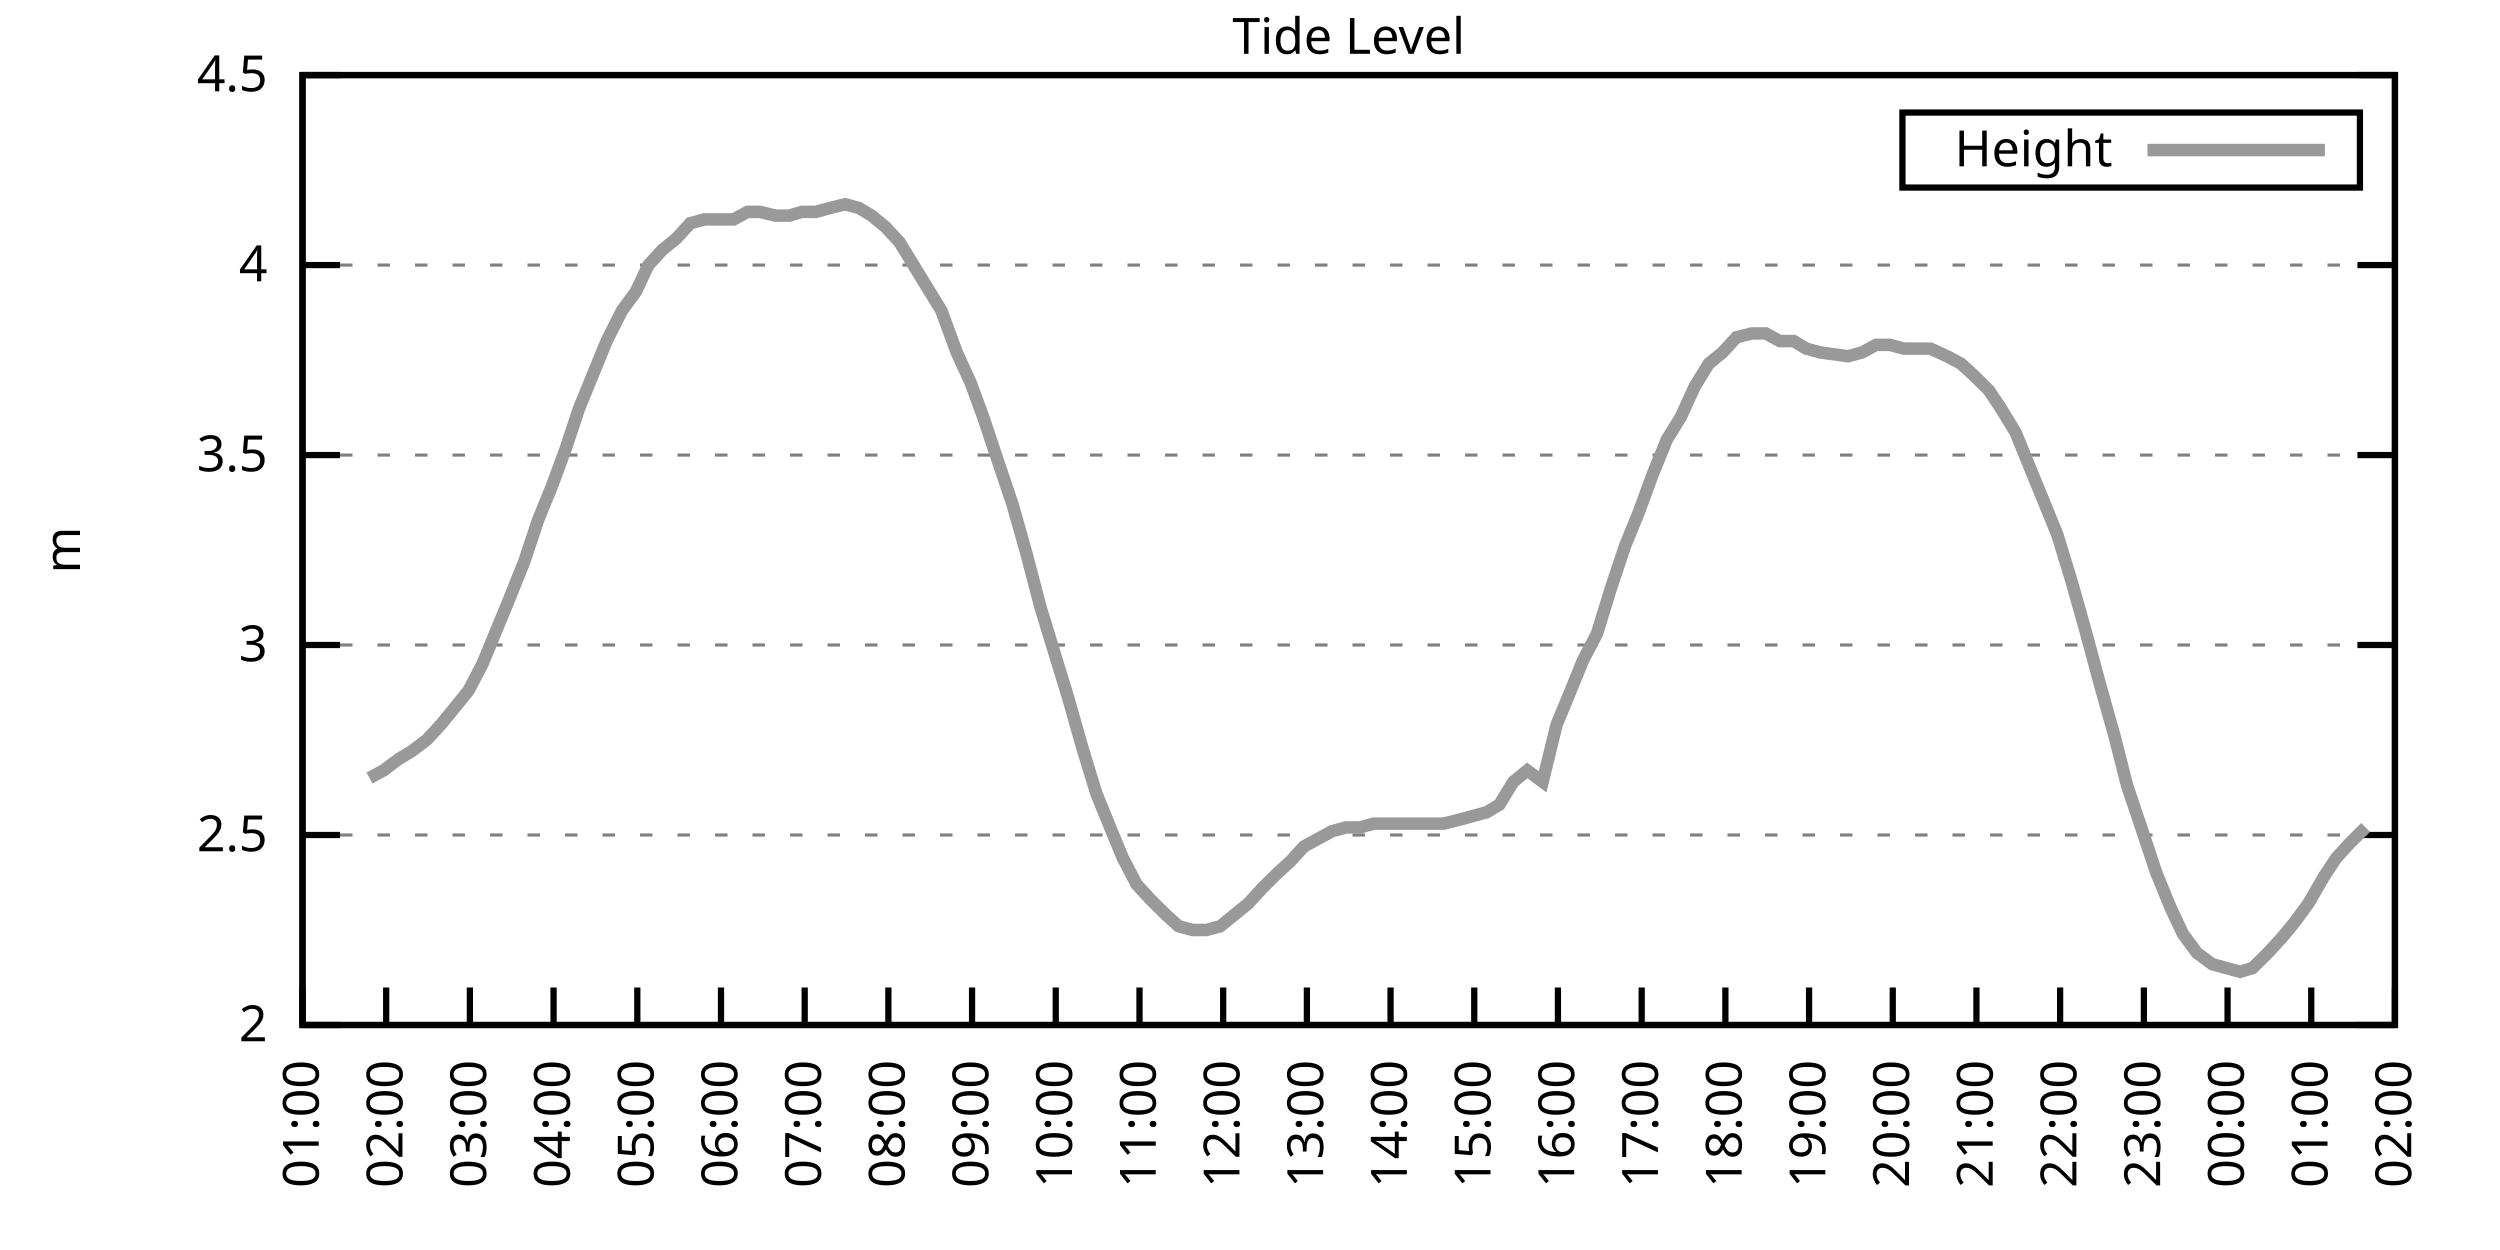
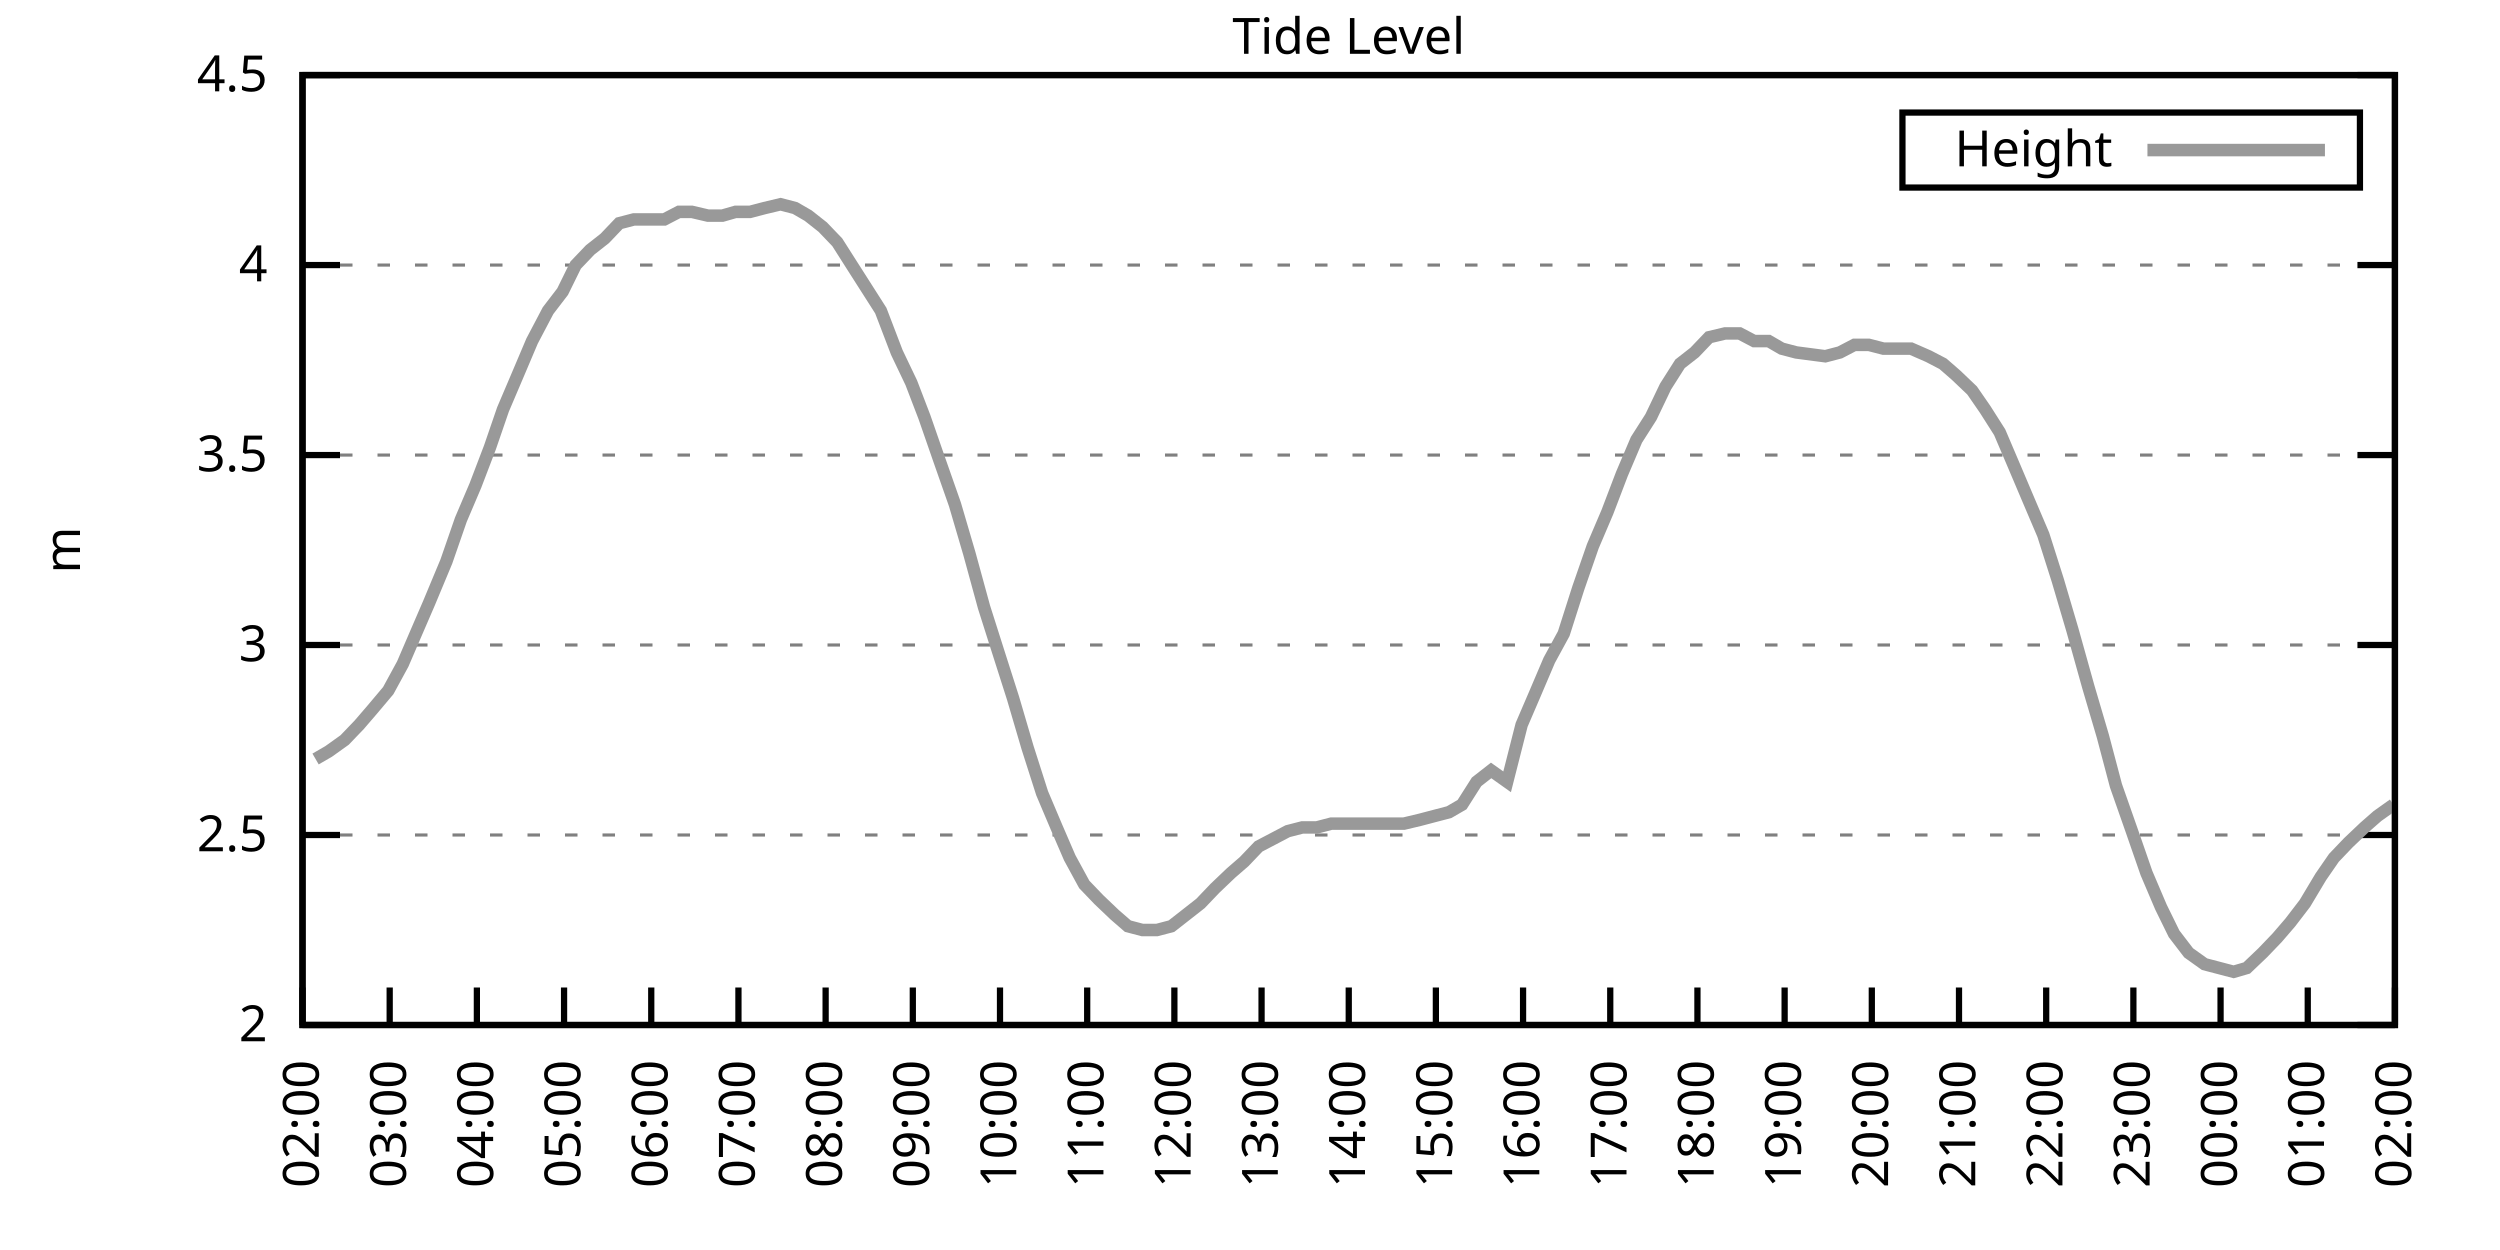
<svg xmlns="http://www.w3.org/2000/svg" xmlns:xlink="http://www.w3.org/1999/xlink" width="400" height="200" viewBox="0 0 400 200">
  <g id="gnuplot_canvas">
    <rect x="0" y="0" width="400" height="200" fill="none" />
    <defs>
      <circle id="gpDot" r="0.5" stroke-width="0.5" stroke="currentColor" />
      <path id="gpPt0" stroke-width="0.333" stroke="currentColor" d="M-1,0 h2 M0,-1 v2" />
      <path id="gpPt1" stroke-width="0.333" stroke="currentColor" d="M-1,-1 L1,1 M1,-1 L-1,1" />
      <path id="gpPt2" stroke-width="0.333" stroke="currentColor" d="M-1,0 L1,0 M0,-1 L0,1 M-1,-1 L1,1 M-1,1 L1,-1" />
      <rect id="gpPt3" stroke-width="0.333" stroke="currentColor" x="-1" y="-1" width="2" height="2" />
      <rect id="gpPt4" stroke-width="0.333" stroke="currentColor" fill="currentColor" x="-1" y="-1" width="2" height="2" />
      <circle id="gpPt5" stroke-width="0.333" stroke="currentColor" cx="0" cy="0" r="1" />
      <use xlink:href="#gpPt5" id="gpPt6" fill="currentColor" stroke="none" />
      <path id="gpPt7" stroke-width="0.333" stroke="currentColor" d="M0,-1.33 L-1.33,0.67 L1.33,0.67 z" />
      <use xlink:href="#gpPt7" id="gpPt8" fill="currentColor" stroke="none" />
      <use xlink:href="#gpPt7" id="gpPt9" stroke="currentColor" transform="rotate(180)" />
      <use xlink:href="#gpPt9" id="gpPt10" fill="currentColor" stroke="none" />
      <use xlink:href="#gpPt3" id="gpPt11" stroke="currentColor" transform="rotate(45)" />
      <use xlink:href="#gpPt11" id="gpPt12" fill="currentColor" stroke="none" />
      <path id="gpPt13" stroke-width="0.333" stroke="currentColor" d="M0,1.330 L1.265,0.411 L0.782,-1.067 L-0.782,-1.076 L-1.265,0.411 z" />
      <use xlink:href="#gpPt13" id="gpPt14" fill="currentColor" stroke="none" />
      <filter id="textbox" filterUnits="objectBoundingBox" x="0" y="0" height="1" width="1">
        <feFlood flood-color="white" flood-opacity="1" result="bgnd" />
        <feComposite in="SourceGraphic" in2="bgnd" operator="atop" />
      </filter>
      <filter id="greybox" filterUnits="objectBoundingBox" x="0" y="0" height="1" width="1">
        <feFlood flood-color="lightgrey" flood-opacity="1" result="grey" />
        <feComposite in="SourceGraphic" in2="grey" operator="atop" />
      </filter>
    </defs>
    <g fill="none" color="white" stroke="currentColor" stroke-width="1.00" stroke-linecap="butt" stroke-linejoin="miter">
</g>
    <g fill="none" color="black" stroke="currentColor" stroke-width="1.00" stroke-linecap="butt" stroke-linejoin="miter">
      <g stroke="none" shape-rendering="crispEdges">
        <polygon fill="rgb(255, 255, 255)" points="48.40,164.00 383.18,164.00 383.18,12.02 48.40,12.02 " />
      </g>
    </g>
    <g fill="none" color="black" stroke="currentColor" stroke-width="1.00" stroke-linecap="butt" stroke-linejoin="miter">
</g>
    <g fill="none" color="black" stroke="black" stroke-width="0.50" stroke-linecap="butt" stroke-linejoin="miter">
</g>
    <g fill="none" color="gray" stroke="currentColor" stroke-width="0.50" stroke-linecap="butt" stroke-linejoin="miter">
      <path stroke="gray" stroke-dasharray="2,4" class="gridline" d="M48.40,164.00 L383.19,164.00  " />
    </g>
    <g fill="none" color="gray" stroke="gray" stroke-width="1.00" stroke-linecap="butt" stroke-linejoin="miter">
</g>
    <g fill="none" color="black" stroke="currentColor" stroke-width="1.00" stroke-linecap="butt" stroke-linejoin="miter">
      <path stroke="black" d="M48.40,164.00 L54.40,164.00 M383.19,164.00 L377.19,164.00  " />
      <g transform="translate(42.80,166.60)" stroke="none" fill="black" font-family="Sans" font-size="8.00" text-anchor="end">
        <text>
          <tspan font-family="Sans"> 2</tspan>
        </text>
      </g>
    </g>
    <g fill="none" color="black" stroke="currentColor" stroke-width="1.00" stroke-linecap="butt" stroke-linejoin="miter">
</g>
    <g fill="none" color="black" stroke="black" stroke-width="0.50" stroke-linecap="butt" stroke-linejoin="miter">
</g>
    <g fill="none" color="gray" stroke="currentColor" stroke-width="0.50" stroke-linecap="butt" stroke-linejoin="miter">
      <path stroke="gray" stroke-dasharray="2,4" class="gridline" d="M48.40,133.60 L383.19,133.60  " />
    </g>
    <g fill="none" color="gray" stroke="gray" stroke-width="1.00" stroke-linecap="butt" stroke-linejoin="miter">
</g>
    <g fill="none" color="black" stroke="currentColor" stroke-width="1.00" stroke-linecap="butt" stroke-linejoin="miter">
      <path stroke="black" d="M48.40,133.60 L54.40,133.60 M383.19,133.60 L377.19,133.60  " />
      <g transform="translate(42.80,136.20)" stroke="none" fill="black" font-family="Sans" font-size="8.00" text-anchor="end">
        <text>
          <tspan font-family="Sans"> 2.5</tspan>
        </text>
      </g>
    </g>
    <g fill="none" color="black" stroke="currentColor" stroke-width="1.00" stroke-linecap="butt" stroke-linejoin="miter">
</g>
    <g fill="none" color="black" stroke="black" stroke-width="0.50" stroke-linecap="butt" stroke-linejoin="miter">
</g>
    <g fill="none" color="gray" stroke="currentColor" stroke-width="0.50" stroke-linecap="butt" stroke-linejoin="miter">
      <path stroke="gray" stroke-dasharray="2,4" class="gridline" d="M48.40,103.20 L383.19,103.20  " />
    </g>
    <g fill="none" color="gray" stroke="gray" stroke-width="1.00" stroke-linecap="butt" stroke-linejoin="miter">
</g>
    <g fill="none" color="black" stroke="currentColor" stroke-width="1.00" stroke-linecap="butt" stroke-linejoin="miter">
      <path stroke="black" d="M48.40,103.20 L54.40,103.20 M383.19,103.20 L377.19,103.20  " />
      <g transform="translate(42.80,105.80)" stroke="none" fill="black" font-family="Sans" font-size="8.00" text-anchor="end">
        <text>
          <tspan font-family="Sans"> 3</tspan>
        </text>
      </g>
    </g>
    <g fill="none" color="black" stroke="currentColor" stroke-width="1.00" stroke-linecap="butt" stroke-linejoin="miter">
</g>
    <g fill="none" color="black" stroke="black" stroke-width="0.50" stroke-linecap="butt" stroke-linejoin="miter">
</g>
    <g fill="none" color="gray" stroke="currentColor" stroke-width="0.50" stroke-linecap="butt" stroke-linejoin="miter">
      <path stroke="gray" stroke-dasharray="2,4" class="gridline" d="M48.40,72.81 L383.19,72.81  " />
    </g>
    <g fill="none" color="gray" stroke="gray" stroke-width="1.00" stroke-linecap="butt" stroke-linejoin="miter">
</g>
    <g fill="none" color="black" stroke="currentColor" stroke-width="1.00" stroke-linecap="butt" stroke-linejoin="miter">
      <path stroke="black" d="M48.40,72.81 L54.40,72.81 M383.19,72.81 L377.19,72.81  " />
      <g transform="translate(42.80,75.41)" stroke="none" fill="black" font-family="Sans" font-size="8.00" text-anchor="end">
        <text>
          <tspan font-family="Sans"> 3.5</tspan>
        </text>
      </g>
    </g>
    <g fill="none" color="black" stroke="currentColor" stroke-width="1.00" stroke-linecap="butt" stroke-linejoin="miter">
</g>
    <g fill="none" color="black" stroke="black" stroke-width="0.50" stroke-linecap="butt" stroke-linejoin="miter">
</g>
    <g fill="none" color="gray" stroke="currentColor" stroke-width="0.50" stroke-linecap="butt" stroke-linejoin="miter">
      <path stroke="gray" stroke-dasharray="2,4" class="gridline" d="M48.40,42.41 L383.19,42.41  " />
    </g>
    <g fill="none" color="gray" stroke="gray" stroke-width="1.00" stroke-linecap="butt" stroke-linejoin="miter">
</g>
    <g fill="none" color="black" stroke="currentColor" stroke-width="1.00" stroke-linecap="butt" stroke-linejoin="miter">
      <path stroke="black" d="M48.40,42.41 L54.40,42.41 M383.19,42.41 L377.19,42.41  " />
      <g transform="translate(42.80,45.01)" stroke="none" fill="black" font-family="Sans" font-size="8.00" text-anchor="end">
        <text>
          <tspan font-family="Sans"> 4</tspan>
        </text>
      </g>
    </g>
    <g fill="none" color="black" stroke="currentColor" stroke-width="1.00" stroke-linecap="butt" stroke-linejoin="miter">
</g>
    <g fill="none" color="black" stroke="black" stroke-width="0.50" stroke-linecap="butt" stroke-linejoin="miter">
</g>
    <g fill="none" color="gray" stroke="currentColor" stroke-width="0.50" stroke-linecap="butt" stroke-linejoin="miter">
      <path stroke="gray" stroke-dasharray="2,4" class="gridline" d="M48.40,12.01 L383.19,12.01  " />
    </g>
    <g fill="none" color="gray" stroke="gray" stroke-width="1.00" stroke-linecap="butt" stroke-linejoin="miter">
</g>
    <g fill="none" color="black" stroke="currentColor" stroke-width="1.00" stroke-linecap="butt" stroke-linejoin="miter">
      <path stroke="black" d="M48.40,12.01 L54.40,12.01 M383.19,12.01 L377.19,12.01  " />
      <g transform="translate(42.80,14.61)" stroke="none" fill="black" font-family="Sans" font-size="8.00" text-anchor="end">
        <text>
          <tspan font-family="Sans"> 4.5</tspan>
        </text>
      </g>
    </g>
    <g fill="none" color="black" stroke="currentColor" stroke-width="1.00" stroke-linecap="butt" stroke-linejoin="miter">
      <path stroke="black" d="M48.40,164.00 L48.40,158.00  " />
      <g transform="translate(51.00,169.60) rotate(270.00)" stroke="none" fill="black" font-family="Sans" font-size="8.00" text-anchor="end">
        <text>
-           <tspan font-family="Sans">01:00</tspan>
-         </text>
-       </g>
-     </g>
-     <g fill="none" color="black" stroke="currentColor" stroke-width="1.00" stroke-linecap="butt" stroke-linejoin="miter">
-       <path stroke="black" d="M61.79,164.00 L61.79,158.00  " />
-       <g transform="translate(64.39,169.60) rotate(270.00)" stroke="none" fill="black" font-family="Sans" font-size="8.00" text-anchor="end">
-         <text>
          <tspan font-family="Sans">02:00</tspan>
        </text>
      </g>
    </g>
    <g fill="none" color="black" stroke="currentColor" stroke-width="1.00" stroke-linecap="butt" stroke-linejoin="miter">
-       <path stroke="black" d="M75.18,164.00 L75.18,158.00  " />
-       <g transform="translate(77.78,169.60) rotate(270.00)" stroke="none" fill="black" font-family="Sans" font-size="8.00" text-anchor="end">
+       <path stroke="black" d="M62.35,164.00 L62.35,158.00  " />
+       <g transform="translate(64.95,169.60) rotate(270.00)" stroke="none" fill="black" font-family="Sans" font-size="8.00" text-anchor="end">
        <text>
          <tspan font-family="Sans">03:00</tspan>
        </text>
      </g>
    </g>
    <g fill="none" color="black" stroke="currentColor" stroke-width="1.00" stroke-linecap="butt" stroke-linejoin="miter">
-       <path stroke="black" d="M88.57,164.00 L88.57,158.00  " />
-       <g transform="translate(91.17,169.60) rotate(270.00)" stroke="none" fill="black" font-family="Sans" font-size="8.00" text-anchor="end">
+       <path stroke="black" d="M76.30,164.00 L76.30,158.00  " />
+       <g transform="translate(78.90,169.60) rotate(270.00)" stroke="none" fill="black" font-family="Sans" font-size="8.00" text-anchor="end">
        <text>
          <tspan font-family="Sans">04:00</tspan>
        </text>
      </g>
    </g>
    <g fill="none" color="black" stroke="currentColor" stroke-width="1.00" stroke-linecap="butt" stroke-linejoin="miter">
-       <path stroke="black" d="M101.97,164.00 L101.97,158.00  " />
-       <g transform="translate(104.57,169.60) rotate(270.00)" stroke="none" fill="black" font-family="Sans" font-size="8.00" text-anchor="end">
+       <path stroke="black" d="M90.25,164.00 L90.25,158.00  " />
+       <g transform="translate(92.85,169.60) rotate(270.00)" stroke="none" fill="black" font-family="Sans" font-size="8.00" text-anchor="end">
        <text>
          <tspan font-family="Sans">05:00</tspan>
        </text>
      </g>
    </g>
    <g fill="none" color="black" stroke="currentColor" stroke-width="1.00" stroke-linecap="butt" stroke-linejoin="miter">
-       <path stroke="black" d="M115.36,164.00 L115.36,158.00  " />
-       <g transform="translate(117.96,169.60) rotate(270.00)" stroke="none" fill="black" font-family="Sans" font-size="8.00" text-anchor="end">
+       <path stroke="black" d="M104.20,164.00 L104.20,158.00  " />
+       <g transform="translate(106.80,169.60) rotate(270.00)" stroke="none" fill="black" font-family="Sans" font-size="8.00" text-anchor="end">
        <text>
          <tspan font-family="Sans">06:00</tspan>
        </text>
      </g>
    </g>
    <g fill="none" color="black" stroke="currentColor" stroke-width="1.00" stroke-linecap="butt" stroke-linejoin="miter">
-       <path stroke="black" d="M128.75,164.00 L128.75,158.00  " />
-       <g transform="translate(131.35,169.60) rotate(270.00)" stroke="none" fill="black" font-family="Sans" font-size="8.00" text-anchor="end">
+       <path stroke="black" d="M118.15,164.00 L118.15,158.00  " />
+       <g transform="translate(120.75,169.60) rotate(270.00)" stroke="none" fill="black" font-family="Sans" font-size="8.00" text-anchor="end">
        <text>
          <tspan font-family="Sans">07:00</tspan>
        </text>
      </g>
    </g>
    <g fill="none" color="black" stroke="currentColor" stroke-width="1.00" stroke-linecap="butt" stroke-linejoin="miter">
-       <path stroke="black" d="M142.14,164.00 L142.14,158.00  " />
-       <g transform="translate(144.74,169.60) rotate(270.00)" stroke="none" fill="black" font-family="Sans" font-size="8.00" text-anchor="end">
+       <path stroke="black" d="M132.10,164.00 L132.10,158.00  " />
+       <g transform="translate(134.70,169.60) rotate(270.00)" stroke="none" fill="black" font-family="Sans" font-size="8.00" text-anchor="end">
        <text>
          <tspan font-family="Sans">08:00</tspan>
        </text>
      </g>
    </g>
    <g fill="none" color="black" stroke="currentColor" stroke-width="1.00" stroke-linecap="butt" stroke-linejoin="miter">
-       <path stroke="black" d="M155.53,164.00 L155.53,158.00  " />
-       <g transform="translate(158.13,169.60) rotate(270.00)" stroke="none" fill="black" font-family="Sans" font-size="8.00" text-anchor="end">
+       <path stroke="black" d="M146.05,164.00 L146.05,158.00  " />
+       <g transform="translate(148.65,169.60) rotate(270.00)" stroke="none" fill="black" font-family="Sans" font-size="8.00" text-anchor="end">
        <text>
          <tspan font-family="Sans">09:00</tspan>
        </text>
      </g>
    </g>
    <g fill="none" color="black" stroke="currentColor" stroke-width="1.00" stroke-linecap="butt" stroke-linejoin="miter">
-       <path stroke="black" d="M168.92,164.00 L168.92,158.00  " />
-       <g transform="translate(171.52,169.60) rotate(270.00)" stroke="none" fill="black" font-family="Sans" font-size="8.00" text-anchor="end">
+       <path stroke="black" d="M160.00,164.00 L160.00,158.00  " />
+       <g transform="translate(162.60,169.60) rotate(270.00)" stroke="none" fill="black" font-family="Sans" font-size="8.00" text-anchor="end">
        <text>
          <tspan font-family="Sans">10:00</tspan>
        </text>
      </g>
    </g>
    <g fill="none" color="black" stroke="currentColor" stroke-width="1.00" stroke-linecap="butt" stroke-linejoin="miter">
-       <path stroke="black" d="M182.32,164.00 L182.32,158.00  " />
-       <g transform="translate(184.92,169.60) rotate(270.00)" stroke="none" fill="black" font-family="Sans" font-size="8.00" text-anchor="end">
+       <path stroke="black" d="M173.95,164.00 L173.95,158.00  " />
+       <g transform="translate(176.55,169.60) rotate(270.00)" stroke="none" fill="black" font-family="Sans" font-size="8.00" text-anchor="end">
        <text>
          <tspan font-family="Sans">11:00</tspan>
        </text>
      </g>
    </g>
    <g fill="none" color="black" stroke="currentColor" stroke-width="1.00" stroke-linecap="butt" stroke-linejoin="miter">
-       <path stroke="black" d="M195.71,164.00 L195.71,158.00  " />
-       <g transform="translate(198.31,169.60) rotate(270.00)" stroke="none" fill="black" font-family="Sans" font-size="8.00" text-anchor="end">
+       <path stroke="black" d="M187.90,164.00 L187.90,158.00  " />
+       <g transform="translate(190.50,169.60) rotate(270.00)" stroke="none" fill="black" font-family="Sans" font-size="8.00" text-anchor="end">
        <text>
          <tspan font-family="Sans">12:00</tspan>
        </text>
      </g>
    </g>
    <g fill="none" color="black" stroke="currentColor" stroke-width="1.00" stroke-linecap="butt" stroke-linejoin="miter">
-       <path stroke="black" d="M209.10,164.00 L209.10,158.00  " />
-       <g transform="translate(211.70,169.60) rotate(270.00)" stroke="none" fill="black" font-family="Sans" font-size="8.00" text-anchor="end">
+       <path stroke="black" d="M201.85,164.00 L201.85,158.00  " />
+       <g transform="translate(204.45,169.60) rotate(270.00)" stroke="none" fill="black" font-family="Sans" font-size="8.00" text-anchor="end">
        <text>
          <tspan font-family="Sans">13:00</tspan>
        </text>
      </g>
    </g>
    <g fill="none" color="black" stroke="currentColor" stroke-width="1.00" stroke-linecap="butt" stroke-linejoin="miter">
-       <path stroke="black" d="M222.49,164.00 L222.49,158.00  " />
-       <g transform="translate(225.09,169.60) rotate(270.00)" stroke="none" fill="black" font-family="Sans" font-size="8.00" text-anchor="end">
+       <path stroke="black" d="M215.80,164.00 L215.80,158.00  " />
+       <g transform="translate(218.40,169.60) rotate(270.00)" stroke="none" fill="black" font-family="Sans" font-size="8.00" text-anchor="end">
        <text>
          <tspan font-family="Sans">14:00</tspan>
        </text>
      </g>
    </g>
    <g fill="none" color="black" stroke="currentColor" stroke-width="1.00" stroke-linecap="butt" stroke-linejoin="miter">
-       <path stroke="black" d="M235.88,164.00 L235.88,158.00  " />
-       <g transform="translate(238.48,169.60) rotate(270.00)" stroke="none" fill="black" font-family="Sans" font-size="8.00" text-anchor="end">
+       <path stroke="black" d="M229.74,164.00 L229.74,158.00  " />
+       <g transform="translate(232.34,169.60) rotate(270.00)" stroke="none" fill="black" font-family="Sans" font-size="8.00" text-anchor="end">
        <text>
          <tspan font-family="Sans">15:00</tspan>
        </text>
      </g>
    </g>
    <g fill="none" color="black" stroke="currentColor" stroke-width="1.00" stroke-linecap="butt" stroke-linejoin="miter">
-       <path stroke="black" d="M249.27,164.00 L249.27,158.00  " />
-       <g transform="translate(251.87,169.60) rotate(270.00)" stroke="none" fill="black" font-family="Sans" font-size="8.00" text-anchor="end">
+       <path stroke="black" d="M243.69,164.00 L243.69,158.00  " />
+       <g transform="translate(246.29,169.60) rotate(270.00)" stroke="none" fill="black" font-family="Sans" font-size="8.00" text-anchor="end">
        <text>
          <tspan font-family="Sans">16:00</tspan>
        </text>
      </g>
    </g>
    <g fill="none" color="black" stroke="currentColor" stroke-width="1.00" stroke-linecap="butt" stroke-linejoin="miter">
-       <path stroke="black" d="M262.67,164.00 L262.67,158.00  " />
-       <g transform="translate(265.27,169.60) rotate(270.00)" stroke="none" fill="black" font-family="Sans" font-size="8.00" text-anchor="end">
+       <path stroke="black" d="M257.64,164.00 L257.64,158.00  " />
+       <g transform="translate(260.24,169.60) rotate(270.00)" stroke="none" fill="black" font-family="Sans" font-size="8.00" text-anchor="end">
        <text>
          <tspan font-family="Sans">17:00</tspan>
        </text>
      </g>
    </g>
    <g fill="none" color="black" stroke="currentColor" stroke-width="1.00" stroke-linecap="butt" stroke-linejoin="miter">
-       <path stroke="black" d="M276.06,164.00 L276.06,158.00  " />
-       <g transform="translate(278.66,169.60) rotate(270.00)" stroke="none" fill="black" font-family="Sans" font-size="8.00" text-anchor="end">
+       <path stroke="black" d="M271.59,164.00 L271.59,158.00  " />
+       <g transform="translate(274.19,169.60) rotate(270.00)" stroke="none" fill="black" font-family="Sans" font-size="8.00" text-anchor="end">
        <text>
          <tspan font-family="Sans">18:00</tspan>
        </text>
      </g>
    </g>
    <g fill="none" color="black" stroke="currentColor" stroke-width="1.00" stroke-linecap="butt" stroke-linejoin="miter">
-       <path stroke="black" d="M289.45,164.00 L289.45,158.00  " />
-       <g transform="translate(292.05,169.60) rotate(270.00)" stroke="none" fill="black" font-family="Sans" font-size="8.00" text-anchor="end">
+       <path stroke="black" d="M285.54,164.00 L285.54,158.00  " />
+       <g transform="translate(288.14,169.60) rotate(270.00)" stroke="none" fill="black" font-family="Sans" font-size="8.00" text-anchor="end">
        <text>
          <tspan font-family="Sans">19:00</tspan>
        </text>
      </g>
    </g>
    <g fill="none" color="black" stroke="currentColor" stroke-width="1.00" stroke-linecap="butt" stroke-linejoin="miter">
-       <path stroke="black" d="M302.84,164.00 L302.84,158.00  " />
-       <g transform="translate(305.44,169.60) rotate(270.00)" stroke="none" fill="black" font-family="Sans" font-size="8.00" text-anchor="end">
+       <path stroke="black" d="M299.49,164.00 L299.49,158.00  " />
+       <g transform="translate(302.09,169.60) rotate(270.00)" stroke="none" fill="black" font-family="Sans" font-size="8.00" text-anchor="end">
        <text>
          <tspan font-family="Sans">20:00</tspan>
        </text>
      </g>
    </g>
    <g fill="none" color="black" stroke="currentColor" stroke-width="1.00" stroke-linecap="butt" stroke-linejoin="miter">
-       <path stroke="black" d="M316.23,164.00 L316.23,158.00  " />
-       <g transform="translate(318.83,169.60) rotate(270.00)" stroke="none" fill="black" font-family="Sans" font-size="8.00" text-anchor="end">
+       <path stroke="black" d="M313.44,164.00 L313.44,158.00  " />
+       <g transform="translate(316.04,169.60) rotate(270.00)" stroke="none" fill="black" font-family="Sans" font-size="8.00" text-anchor="end">
        <text>
          <tspan font-family="Sans">21:00</tspan>
        </text>
      </g>
    </g>
    <g fill="none" color="black" stroke="currentColor" stroke-width="1.00" stroke-linecap="butt" stroke-linejoin="miter">
-       <path stroke="black" d="M329.62,164.00 L329.62,158.00  " />
-       <g transform="translate(332.22,169.60) rotate(270.00)" stroke="none" fill="black" font-family="Sans" font-size="8.00" text-anchor="end">
+       <path stroke="black" d="M327.39,164.00 L327.39,158.00  " />
+       <g transform="translate(329.99,169.60) rotate(270.00)" stroke="none" fill="black" font-family="Sans" font-size="8.00" text-anchor="end">
        <text>
          <tspan font-family="Sans">22:00</tspan>
        </text>
      </g>
    </g>
    <g fill="none" color="black" stroke="currentColor" stroke-width="1.00" stroke-linecap="butt" stroke-linejoin="miter">
-       <path stroke="black" d="M343.02,164.00 L343.02,158.00  " />
-       <g transform="translate(345.62,169.60) rotate(270.00)" stroke="none" fill="black" font-family="Sans" font-size="8.00" text-anchor="end">
+       <path stroke="black" d="M341.34,164.00 L341.34,158.00  " />
+       <g transform="translate(343.94,169.60) rotate(270.00)" stroke="none" fill="black" font-family="Sans" font-size="8.00" text-anchor="end">
        <text>
          <tspan font-family="Sans">23:00</tspan>
        </text>
      </g>
    </g>
    <g fill="none" color="black" stroke="currentColor" stroke-width="1.00" stroke-linecap="butt" stroke-linejoin="miter">
-       <path stroke="black" d="M356.41,164.00 L356.41,158.00  " />
-       <g transform="translate(359.01,169.60) rotate(270.00)" stroke="none" fill="black" font-family="Sans" font-size="8.00" text-anchor="end">
+       <path stroke="black" d="M355.29,164.00 L355.29,158.00  " />
+       <g transform="translate(357.89,169.60) rotate(270.00)" stroke="none" fill="black" font-family="Sans" font-size="8.00" text-anchor="end">
        <text>
          <tspan font-family="Sans">00:00</tspan>
        </text>
      </g>
    </g>
    <g fill="none" color="black" stroke="currentColor" stroke-width="1.00" stroke-linecap="butt" stroke-linejoin="miter">
-       <path stroke="black" d="M369.80,164.00 L369.80,158.00  " />
-       <g transform="translate(372.40,169.60) rotate(270.00)" stroke="none" fill="black" font-family="Sans" font-size="8.00" text-anchor="end">
+       <path stroke="black" d="M369.24,164.00 L369.24,158.00  " />
+       <g transform="translate(371.84,169.60) rotate(270.00)" stroke="none" fill="black" font-family="Sans" font-size="8.00" text-anchor="end">
        <text>
          <tspan font-family="Sans">01:00</tspan>
        </text>
      </g>
    </g>
    <g fill="none" color="black" stroke="currentColor" stroke-width="1.00" stroke-linecap="butt" stroke-linejoin="miter">
      <path stroke="black" d="M383.19,164.00 L383.19,158.00  " />
      <g transform="translate(385.79,169.60) rotate(270.00)" stroke="none" fill="black" font-family="Sans" font-size="8.00" text-anchor="end">
        <text>
          <tspan font-family="Sans">02:00</tspan>
        </text>
      </g>
    </g>
    <g fill="none" color="black" stroke="currentColor" stroke-width="1.00" stroke-linecap="butt" stroke-linejoin="miter">
</g>
    <g fill="none" color="black" stroke="currentColor" stroke-width="1.00" stroke-linecap="butt" stroke-linejoin="miter">
      <path stroke="black" d="M48.40,12.01 L48.40,164.00 L383.19,164.00 L383.19,12.01 L48.40,12.01 Z  " />
    </g>
    <g fill="none" color="black" stroke="currentColor" stroke-width="1.00" stroke-linecap="butt" stroke-linejoin="miter">
</g>
    <g fill="none" color="black" stroke="currentColor" stroke-width="1.00" stroke-linecap="butt" stroke-linejoin="miter">
      <path stroke="black" d="M304.39,30.01 L304.39,18.01 L377.59,18.01 L377.59,30.01 L304.39,30.01 Z  " />
    </g>
    <g id="Tide_level_plot_1">
      <g fill="none" color="white" stroke="black" stroke-width="2.00" stroke-linecap="butt" stroke-linejoin="miter">
</g>
      <g fill="none" color="black" stroke="currentColor" stroke-width="2.00" stroke-linecap="butt" stroke-linejoin="miter">
        <g transform="translate(337.99,26.61)" stroke="none" fill="black" font-family="Sans" font-size="8.00" text-anchor="end">
          <text>
            <tspan font-family="Sans">Height</tspan>
          </text>
        </g>
      </g>
      <g fill="none" color="black" stroke="currentColor" stroke-width="2.00" stroke-linecap="butt" stroke-linejoin="miter">
-         <path stroke="rgb(153, 153, 153)" d="M343.59,24.01 L371.99,24.01 M59.11,124.48 L61.35,123.27 L63.80,121.44 L65.81,120.23 L68.26,118.40 L70.50,115.97   L72.50,113.54 L74.96,110.50 L77.19,106.24 L79.20,101.38 L81.21,96.52 L83.89,89.83 L86.12,83.14 L88.35,77.67   L90.58,71.59 L92.59,65.51 L94.82,60.04 L97.06,54.57 L99.51,49.70 L101.74,46.66 L103.75,42.41 L105.98,39.98   L108.22,38.15 L110.45,35.72 L112.68,35.11 L114.91,35.11 L117.37,35.11 L119.60,33.90 L121.61,33.90 L124.06,34.50   L126.29,34.50 L128.30,33.90 L130.54,33.90 L132.77,33.29 L135.22,32.68 L137.45,33.29 L139.46,34.50 L141.69,36.33   L143.93,38.76 L146.16,42.41 L148.39,46.06 L150.62,49.70 L153.08,56.39 L155.31,61.25 L157.32,66.73 L159.55,73.41   L162.01,80.71 L164.24,88.61 L166.47,97.12 L168.70,104.42 L170.93,111.72 L173.17,119.62 L175.40,126.91 L177.63,132.39   L179.64,137.25 L181.87,141.51 L184.10,143.94 L186.56,146.37 L188.57,148.19 L190.80,148.80 L193.03,148.80 L195.26,148.19   L197.49,146.37 L199.73,144.55 L201.96,142.11 L204.41,139.68 L206.42,137.86 L208.65,135.43 L210.88,134.21 L213.12,132.99   L215.35,132.39 L217.58,132.39 L219.81,131.78 L222.04,131.78 L224.28,131.78 L226.51,131.78 L228.74,131.78 L230.97,131.78   L233.43,131.17 L235.66,130.56 L237.89,129.95 L239.90,128.74 L242.13,125.09 L244.36,123.27 L246.82,125.09 L249.05,115.97   L251.06,111.11 L253.29,105.64 L255.52,101.38 L257.76,94.08 L259.99,87.40 L262.22,81.93 L264.45,75.85 L266.68,70.37   L268.92,66.73 L271.15,61.86 L273.38,58.21 L275.61,56.39 L277.84,53.96 L280.30,53.35 L282.53,53.35 L284.76,54.57   L286.99,54.57 L289.00,55.78 L291.23,56.39 L295.70,57.00 L297.93,56.39 L300.16,55.18 L302.39,55.18 L304.63,55.78   L306.86,55.78 L308.87,55.78 L311.54,57.00 L313.78,58.21 L315.79,60.04 L318.24,62.47 L320.25,65.51 L322.48,69.16   L324.71,74.63 L326.95,80.10 L329.18,85.57 L331.41,92.87 L333.64,100.77 L336.10,109.89 L338.33,117.80 L340.34,125.70   L342.79,132.99 L345.02,139.68 L347.26,145.15 L349.26,149.41 L351.50,152.45 L353.95,154.27 L356.18,154.88 L358.42,155.49   L360.42,154.88 L362.88,152.45 L365.11,150.02 L367.12,147.59 L369.35,144.55 L371.81,140.29 L373.82,137.25 L376.05,134.82   L378.50,132.39  " />
+         <path stroke="rgb(153, 153, 153)" d="M343.59,24.01 L371.99,24.01 M50.49,121.44 L52.58,120.23 L55.14,118.40 L57.47,115.97 L59.56,113.54 L62.12,110.50   L64.44,106.24 L66.53,101.38 L68.63,96.52 L71.42,89.83 L73.74,83.14 L76.07,77.67 L78.39,71.59 L80.48,65.51   L82.81,60.04 L85.13,54.57 L87.69,49.70 L90.02,46.66 L92.11,42.41 L94.43,39.98 L96.76,38.15 L99.08,35.72   L101.41,35.11 L103.73,35.11 L106.29,35.11 L108.62,33.90 L110.71,33.90 L113.27,34.50 L115.59,34.50 L117.68,33.90   L120.01,33.90 L122.33,33.29 L124.89,32.68 L127.22,33.29 L129.31,34.50 L131.63,36.33 L133.96,38.76 L136.28,42.41   L138.61,46.06 L140.93,49.70 L143.49,56.39 L145.81,61.25 L147.91,66.73 L150.23,73.41 L152.79,80.71 L155.11,88.61   L157.44,97.12 L159.76,104.42 L162.09,111.72 L164.41,119.62 L166.74,126.91 L169.06,132.39 L171.16,137.25 L173.48,141.51   L175.81,143.94 L178.36,146.37 L180.46,148.19 L182.78,148.80 L185.11,148.80 L187.43,148.19 L189.76,146.37 L192.08,144.55   L194.41,142.11 L196.96,139.68 L199.06,137.86 L201.38,135.43 L203.71,134.21 L206.03,132.99 L208.36,132.39 L210.68,132.39   L213.01,131.78 L215.33,131.78 L217.65,131.78 L219.98,131.78 L222.30,131.78 L224.63,131.78 L227.19,131.17 L229.51,130.56   L231.84,129.95 L233.93,128.74 L236.25,125.09 L238.58,123.27 L241.14,125.09 L243.46,115.97 L245.55,111.11 L247.88,105.64   L250.20,101.38 L252.53,94.08 L254.85,87.40 L257.18,81.93 L259.50,75.85 L261.83,70.37 L264.15,66.73 L266.48,61.86   L268.80,58.21 L271.13,56.39 L273.45,53.96 L276.01,53.35 L278.34,53.35 L280.66,54.57 L282.99,54.57 L285.08,55.78   L287.40,56.39 L292.05,57.00 L294.38,56.39 L296.70,55.18 L299.03,55.18 L301.35,55.78 L303.68,55.78 L305.77,55.78   L308.56,57.00 L310.88,58.21 L312.98,60.04 L315.53,62.47 L317.63,65.51 L319.95,69.16 L322.28,74.63 L324.60,80.10   L326.93,85.57 L329.25,92.87 L331.58,100.77 L334.13,109.89 L336.46,117.80 L338.55,125.70 L341.11,132.99 L343.43,139.68   L345.76,145.15 L347.85,149.41 L350.18,152.45 L352.73,154.27 L355.06,154.88 L357.38,155.49 L359.48,154.88 L362.03,152.45   L364.36,150.02 L366.45,147.59 L368.78,144.55 L371.33,140.29 L373.43,137.25 L375.75,134.82 L378.31,132.39 L380.40,130.56   L382.96,128.74  " />
      </g>
    </g>
    <g fill="none" color="black" stroke="currentColor" stroke-width="2.00" stroke-linecap="butt" stroke-linejoin="miter">
</g>
    <g fill="none" color="black" stroke="black" stroke-width="1.00" stroke-linecap="butt" stroke-linejoin="miter">
</g>
    <g fill="none" color="black" stroke="currentColor" stroke-width="1.00" stroke-linecap="butt" stroke-linejoin="miter">
      <path stroke="black" d="M48.40,12.01 L48.40,164.00 L383.19,164.00 L383.19,12.01 L48.40,12.01 Z  " />
      <g transform="translate(12.80,88.01) rotate(270.00)" stroke="none" fill="black" font-family="Sans" font-size="8.00" text-anchor="middle">
        <text>
          <tspan font-family="Sans">m</tspan>
        </text>
      </g>
    </g>
    <g fill="none" color="black" stroke="currentColor" stroke-width="1.00" stroke-linecap="butt" stroke-linejoin="miter">
</g>
    <g fill="none" color="black" stroke="currentColor" stroke-width="1.00" stroke-linecap="butt" stroke-linejoin="miter">
      <g transform="translate(215.79,8.61)" stroke="none" fill="black" font-family="Sans" font-size="8.00" text-anchor="middle">
        <text>
          <tspan font-family="Sans">Tide Level</tspan>
        </text>
      </g>
    </g>
    <g fill="none" color="black" stroke="currentColor" stroke-width="1.00" stroke-linecap="butt" stroke-linejoin="miter">
</g>
  </g>
</svg>
